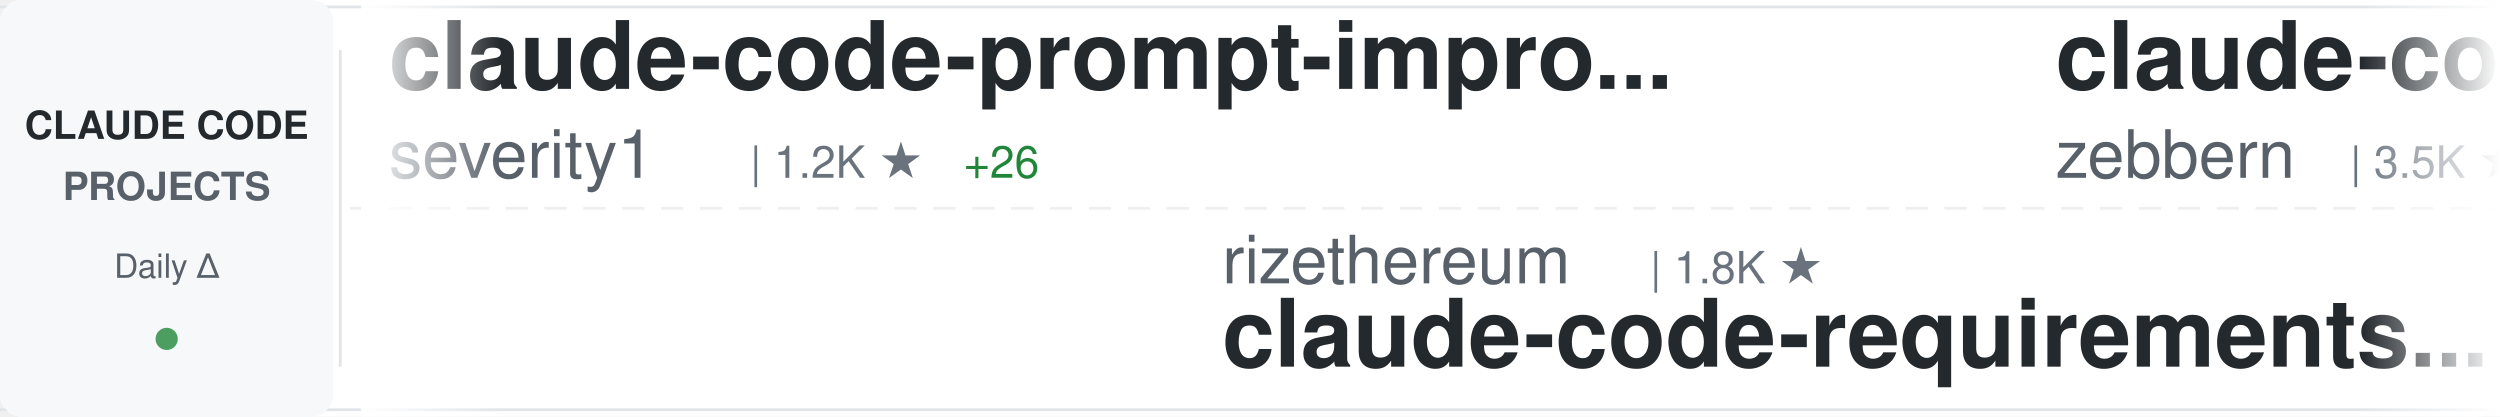
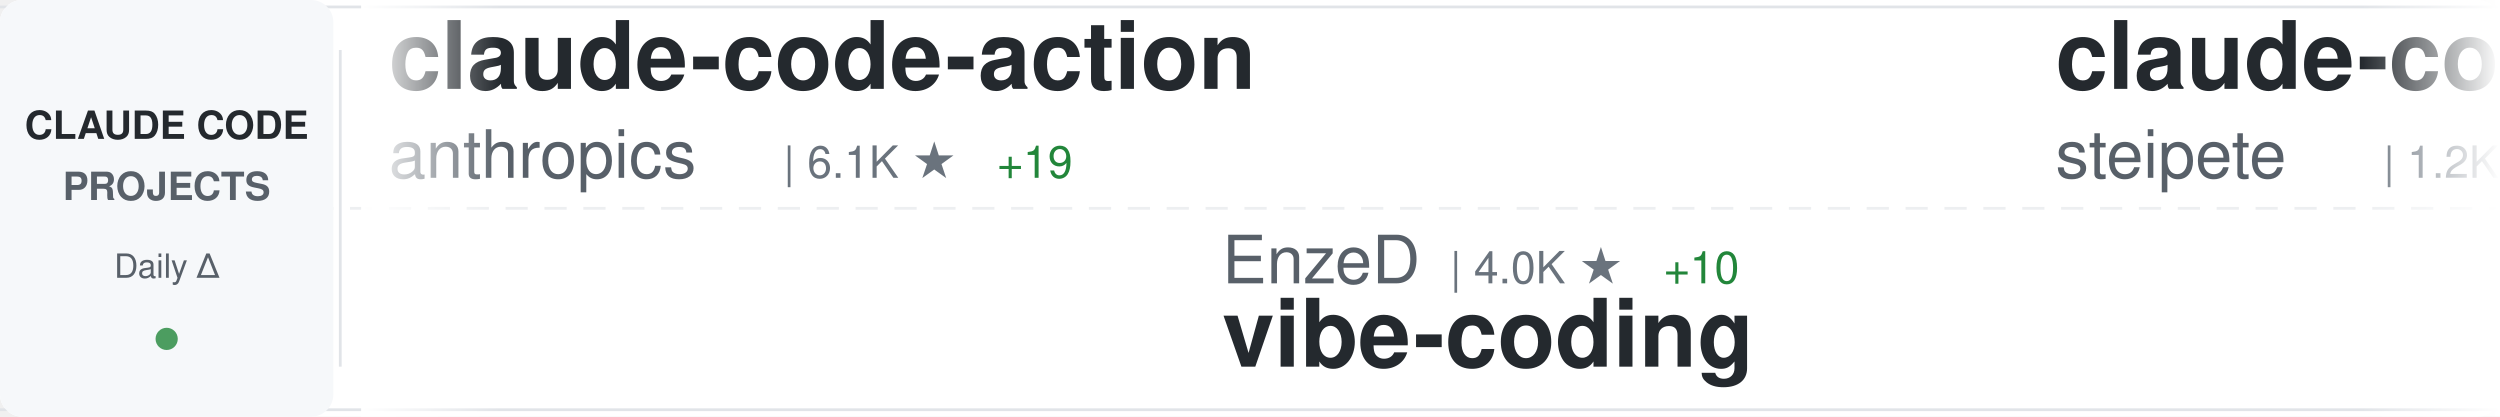
<svg xmlns="http://www.w3.org/2000/svg" width="900" height="150">
  <defs>
    <linearGradient id="awesomeLeftFade" x1="0%" y1="0%" x2="100%" y2="0%">
      <stop offset="0%" style="stop-color:#ffffff;stop-opacity:1" />
      <stop offset="100%" style="stop-color:#ffffff;stop-opacity:0" />
    </linearGradient>
    <linearGradient id="awesomeRightFade" x1="0%" y1="0%" x2="100%" y2="0%">
      <stop offset="0%" style="stop-color:#ffffff;stop-opacity:0" />
      <stop offset="100%" style="stop-color:#ffffff;stop-opacity:1" />
    </linearGradient>
  </defs>
  <rect width="900" height="150" fill="#ffffff" rx="8" />
  <rect x="0" y="2" width="900" height="1" fill="#e1e4e8" />
  <rect x="0" y="147" width="900" height="1" fill="#e1e4e8" />
  <line x1="0" y1="75" x2="900" y2="75" stroke="#e1e4e8" stroke-width="1" stroke-dasharray="8 6" opacity="0.6" />
  <rect x="0" y="0" width="120" height="150" fill="#f6f8fa" rx="8" />
  <text x="60" y="50" font-family="-apple-system, BlinkMacSystemFont, 'Segoe UI', Helvetica, Arial, sans-serif" font-size="14" font-weight="600" fill="#24292e" text-anchor="middle">CLAUDE CODE</text>
  <text x="60" y="72" font-family="-apple-system, BlinkMacSystemFont, 'Segoe UI', Helvetica, Arial, sans-serif" font-size="14" font-weight="600" fill="#586069" text-anchor="middle">PROJECTS</text>
  <text x="60" y="100" font-family="-apple-system, BlinkMacSystemFont, 'Segoe UI', Helvetica, Arial, sans-serif" font-size="12" font-weight="500" fill="#586069" text-anchor="middle">Daily Δ</text>
  <circle cx="60" cy="122" r="4" fill="#22863a" opacity="0.8" />
  <rect x="122" y="18" width="1" height="114" fill="#e1e4e8" />
  <clipPath id="awesomeTickerClip">
    <rect x="130" y="0" width="770" height="150" />
  </clipPath>
  <g clip-path="url(#awesomeTickerClip)">
    <g id="awesomeTickerItems">
      <animateTransform attributeName="transform" attributeType="XML" type="translate" from="0 0" to="-3000 0" dur="54s" repeatCount="indefinite" />
      <g transform="translate(0, 0)">
-         <text x="140" y="32" font-family="-apple-system, BlinkMacSystemFont, 'Segoe UI', Helvetica, Arial, sans-serif" font-size="34" font-weight="600" fill="#24292e">claude-code-prompt-impro...</text>
-         <text x="140" y="64" font-family="-apple-system, BlinkMacSystemFont, 'Segoe UI', Helvetica, Arial, sans-serif" font-size="24" font-weight="400" fill="#586069">severity1</text>
-         <text x="270" y="64" font-family="-apple-system, BlinkMacSystemFont, 'Segoe UI', Helvetica, Arial, sans-serif" font-size="16" font-weight="500" fill="#6a737d">| 1.2K ★</text>
-         <text x="347" y="64" font-family="-apple-system, BlinkMacSystemFont, 'Segoe UI', Helvetica, Arial, sans-serif" font-size="16" font-weight="500" fill="#22863a"> +26</text>
+         <text x="140" y="32" font-family="-apple-system, BlinkMacSystemFont, 'Segoe UI', Helvetica, Arial, sans-serif" font-size="34" font-weight="600" fill="#24292e">claude-code-action</text>
+         <text x="140" y="64" font-family="-apple-system, BlinkMacSystemFont, 'Segoe UI', Helvetica, Arial, sans-serif" font-size="24" font-weight="400" fill="#586069">anthropics</text>
+         <text x="282" y="64" font-family="-apple-system, BlinkMacSystemFont, 'Segoe UI', Helvetica, Arial, sans-serif" font-size="16" font-weight="500" fill="#6a737d">| 6.1K ★</text>
+         <text x="359" y="64" font-family="-apple-system, BlinkMacSystemFont, 'Segoe UI', Helvetica, Arial, sans-serif" font-size="16" font-weight="500" fill="#22863a"> +19</text>
      </g>
      <g transform="translate(300, 0)">
-         <text x="140" y="102" font-family="-apple-system, BlinkMacSystemFont, 'Segoe UI', Helvetica, Arial, sans-serif" font-size="24" font-weight="400" fill="#586069">rizethereum</text>
-         <text x="294" y="102" font-family="-apple-system, BlinkMacSystemFont, 'Segoe UI', Helvetica, Arial, sans-serif" font-size="16" font-weight="500" fill="#6a737d">| 1.8K ★</text>
-         <text x="140" y="132" font-family="-apple-system, BlinkMacSystemFont, 'Segoe UI', Helvetica, Arial, sans-serif" font-size="34" font-weight="600" fill="#24292e">claude-code-requirements...</text>
+         <text x="140" y="102" font-family="-apple-system, BlinkMacSystemFont, 'Segoe UI', Helvetica, Arial, sans-serif" font-size="24" font-weight="400" fill="#586069">EnzeD</text>
+         <text x="222" y="102" font-family="-apple-system, BlinkMacSystemFont, 'Segoe UI', Helvetica, Arial, sans-serif" font-size="16" font-weight="500" fill="#6a737d">| 4.0K ★</text>
+         <text x="299" y="102" font-family="-apple-system, BlinkMacSystemFont, 'Segoe UI', Helvetica, Arial, sans-serif" font-size="16" font-weight="500" fill="#22863a"> +10</text>
+         <text x="140" y="132" font-family="-apple-system, BlinkMacSystemFont, 'Segoe UI', Helvetica, Arial, sans-serif" font-size="34" font-weight="600" fill="#24292e">vibe-coding</text>
      </g>
      <g transform="translate(600, 0)">
+         <text x="140" y="32" font-family="-apple-system, BlinkMacSystemFont, 'Segoe UI', Helvetica, Arial, sans-serif" font-size="34" font-weight="600" fill="#24292e">claude-code-mcp</text>
+         <text x="140" y="64" font-family="-apple-system, BlinkMacSystemFont, 'Segoe UI', Helvetica, Arial, sans-serif" font-size="24" font-weight="400" fill="#586069">steipete</text>
+         <text x="258" y="64" font-family="-apple-system, BlinkMacSystemFont, 'Segoe UI', Helvetica, Arial, sans-serif" font-size="16" font-weight="500" fill="#6a737d">| 1.2K ★</text>
+         <text x="335" y="64" font-family="-apple-system, BlinkMacSystemFont, 'Segoe UI', Helvetica, Arial, sans-serif" font-size="16" font-weight="500" fill="#22863a"> +5</text>
+       </g>
+       <g transform="translate(900, 0)">
+         <text x="140" y="102" font-family="-apple-system, BlinkMacSystemFont, 'Segoe UI', Helvetica, Arial, sans-serif" font-size="24" font-weight="400" fill="#586069">ericbuess</text>
+         <text x="270" y="102" font-family="-apple-system, BlinkMacSystemFont, 'Segoe UI', Helvetica, Arial, sans-serif" font-size="16" font-weight="500" fill="#6a737d">| 720 ★</text>
+         <text x="338" y="102" font-family="-apple-system, BlinkMacSystemFont, 'Segoe UI', Helvetica, Arial, sans-serif" font-size="16" font-weight="500" fill="#22863a"> +2</text>
+         <text x="140" y="132" font-family="-apple-system, BlinkMacSystemFont, 'Segoe UI', Helvetica, Arial, sans-serif" font-size="34" font-weight="600" fill="#24292e">claude-code-docs</text>
+       </g>
+       <g transform="translate(1200, 0)">
+         <text x="140" y="32" font-family="-apple-system, BlinkMacSystemFont, 'Segoe UI', Helvetica, Arial, sans-serif" font-size="34" font-weight="600" fill="#24292e">opencode</text>
+         <text x="140" y="64" font-family="-apple-system, BlinkMacSystemFont, 'Segoe UI', Helvetica, Arial, sans-serif" font-size="24" font-weight="400" fill="#586069">anomalyco</text>
+         <text x="270" y="64" font-family="-apple-system, BlinkMacSystemFont, 'Segoe UI', Helvetica, Arial, sans-serif" font-size="16" font-weight="500" fill="#6a737d">| 117.8K ★</text>
+         <text x="365" y="64" font-family="-apple-system, BlinkMacSystemFont, 'Segoe UI', Helvetica, Arial, sans-serif" font-size="16" font-weight="500" fill="#22863a"> +516</text>
+       </g>
+       <g transform="translate(1500, 0)">
+         <text x="140" y="102" font-family="-apple-system, BlinkMacSystemFont, 'Segoe UI', Helvetica, Arial, sans-serif" font-size="24" font-weight="400" fill="#586069">frankbria</text>
+         <text x="270" y="102" font-family="-apple-system, BlinkMacSystemFont, 'Segoe UI', Helvetica, Arial, sans-serif" font-size="16" font-weight="500" fill="#6a737d">| 7.6K ★</text>
+         <text x="347" y="102" font-family="-apple-system, BlinkMacSystemFont, 'Segoe UI', Helvetica, Arial, sans-serif" font-size="16" font-weight="500" fill="#22863a"> +27</text>
+         <text x="140" y="132" font-family="-apple-system, BlinkMacSystemFont, 'Segoe UI', Helvetica, Arial, sans-serif" font-size="34" font-weight="600" fill="#24292e">ralph-claude-code</text>
+       </g>
+       <g transform="translate(1800, 0)">
        <text x="140" y="32" font-family="-apple-system, BlinkMacSystemFont, 'Segoe UI', Helvetica, Arial, sans-serif" font-size="34" font-weight="600" fill="#24292e">claude-code-guide</text>
        <text x="140" y="64" font-family="-apple-system, BlinkMacSystemFont, 'Segoe UI', Helvetica, Arial, sans-serif" font-size="24" font-weight="400" fill="#586069">zebbern</text>
        <text x="246" y="64" font-family="-apple-system, BlinkMacSystemFont, 'Segoe UI', Helvetica, Arial, sans-serif" font-size="16" font-weight="500" fill="#6a737d">| 3.5K ★</text>
-         <text x="323" y="64" font-family="-apple-system, BlinkMacSystemFont, 'Segoe UI', Helvetica, Arial, sans-serif" font-size="16" font-weight="500" fill="#22863a"> +9</text>
-       </g>
-       <g transform="translate(900, 0)">
-         <text x="140" y="102" font-family="-apple-system, BlinkMacSystemFont, 'Segoe UI', Helvetica, Arial, sans-serif" font-size="24" font-weight="400" fill="#586069">fuergaosi233</text>
-         <text x="306" y="102" font-family="-apple-system, BlinkMacSystemFont, 'Segoe UI', Helvetica, Arial, sans-serif" font-size="16" font-weight="500" fill="#6a737d">| 2.1K ★</text>
-         <text x="383" y="102" font-family="-apple-system, BlinkMacSystemFont, 'Segoe UI', Helvetica, Arial, sans-serif" font-size="16" font-weight="500" fill="#22863a"> +3</text>
-         <text x="140" y="132" font-family="-apple-system, BlinkMacSystemFont, 'Segoe UI', Helvetica, Arial, sans-serif" font-size="34" font-weight="600" fill="#24292e">claude-code-proxy</text>
-       </g>
-       <g transform="translate(1200, 0)">
-         <text x="140" y="32" font-family="-apple-system, BlinkMacSystemFont, 'Segoe UI', Helvetica, Arial, sans-serif" font-size="34" font-weight="600" fill="#24292e">awesome-claude-code-suba...</text>
-         <text x="140" y="64" font-family="-apple-system, BlinkMacSystemFont, 'Segoe UI', Helvetica, Arial, sans-serif" font-size="24" font-weight="400" fill="#586069">VoltAgent</text>
-         <text x="270" y="64" font-family="-apple-system, BlinkMacSystemFont, 'Segoe UI', Helvetica, Arial, sans-serif" font-size="16" font-weight="500" fill="#6a737d">| 12.8K ★</text>
-         <text x="356" y="64" font-family="-apple-system, BlinkMacSystemFont, 'Segoe UI', Helvetica, Arial, sans-serif" font-size="16" font-weight="500" fill="#22863a"> +100</text>
-       </g>
-       <g transform="translate(1500, 0)">
-         <text x="140" y="102" font-family="-apple-system, BlinkMacSystemFont, 'Segoe UI', Helvetica, Arial, sans-serif" font-size="24" font-weight="400" fill="#586069">anthropics</text>
-         <text x="282" y="102" font-family="-apple-system, BlinkMacSystemFont, 'Segoe UI', Helvetica, Arial, sans-serif" font-size="16" font-weight="500" fill="#6a737d">| 595 ★</text>
-         <text x="350" y="102" font-family="-apple-system, BlinkMacSystemFont, 'Segoe UI', Helvetica, Arial, sans-serif" font-size="16" font-weight="500" fill="#22863a"> +1</text>
-         <text x="140" y="132" font-family="-apple-system, BlinkMacSystemFont, 'Segoe UI', Helvetica, Arial, sans-serif" font-size="34" font-weight="600" fill="#24292e">claude-code-base-action</text>
-       </g>
-       <g transform="translate(1800, 0)">
-         <text x="140" y="32" font-family="-apple-system, BlinkMacSystemFont, 'Segoe UI', Helvetica, Arial, sans-serif" font-size="34" font-weight="600" fill="#24292e">claude-code-pm-course</text>
-         <text x="140" y="64" font-family="-apple-system, BlinkMacSystemFont, 'Segoe UI', Helvetica, Arial, sans-serif" font-size="24" font-weight="400" fill="#586069">carlvellotti</text>
-         <text x="306" y="64" font-family="-apple-system, BlinkMacSystemFont, 'Segoe UI', Helvetica, Arial, sans-serif" font-size="16" font-weight="500" fill="#6a737d">| 1.6K ★</text>
-         <text x="383" y="64" font-family="-apple-system, BlinkMacSystemFont, 'Segoe UI', Helvetica, Arial, sans-serif" font-size="16" font-weight="500" fill="#22863a"> +6</text>
+         <text x="323" y="64" font-family="-apple-system, BlinkMacSystemFont, 'Segoe UI', Helvetica, Arial, sans-serif" font-size="16" font-weight="500" fill="#22863a"> +6</text>
      </g>
      <g transform="translate(2100, 0)">
-         <text x="140" y="102" font-family="-apple-system, BlinkMacSystemFont, 'Segoe UI', Helvetica, Arial, sans-serif" font-size="24" font-weight="400" fill="#586069">slopus</text>
-         <text x="234" y="102" font-family="-apple-system, BlinkMacSystemFont, 'Segoe UI', Helvetica, Arial, sans-serif" font-size="16" font-weight="500" fill="#6a737d">| 14.4K ★</text>
-         <text x="320" y="102" font-family="-apple-system, BlinkMacSystemFont, 'Segoe UI', Helvetica, Arial, sans-serif" font-size="16" font-weight="500" fill="#22863a"> +96</text>
-         <text x="140" y="132" font-family="-apple-system, BlinkMacSystemFont, 'Segoe UI', Helvetica, Arial, sans-serif" font-size="34" font-weight="600" fill="#24292e">happy</text>
+         <text x="140" y="102" font-family="-apple-system, BlinkMacSystemFont, 'Segoe UI', Helvetica, Arial, sans-serif" font-size="24" font-weight="400" fill="#586069">OneRedOak</text>
+         <text x="270" y="102" font-family="-apple-system, BlinkMacSystemFont, 'Segoe UI', Helvetica, Arial, sans-serif" font-size="16" font-weight="500" fill="#6a737d">| 3.7K ★</text>
+         <text x="347" y="102" font-family="-apple-system, BlinkMacSystemFont, 'Segoe UI', Helvetica, Arial, sans-serif" font-size="16" font-weight="500" fill="#22863a"> +2</text>
+         <text x="140" y="132" font-family="-apple-system, BlinkMacSystemFont, 'Segoe UI', Helvetica, Arial, sans-serif" font-size="34" font-weight="600" fill="#24292e">claude-code-workflows</text>
      </g>
      <g transform="translate(2400, 0)">
-         <text x="140" y="32" font-family="-apple-system, BlinkMacSystemFont, 'Segoe UI', Helvetica, Arial, sans-serif" font-size="34" font-weight="600" fill="#24292e">claude-code-chat</text>
-         <text x="140" y="64" font-family="-apple-system, BlinkMacSystemFont, 'Segoe UI', Helvetica, Arial, sans-serif" font-size="24" font-weight="400" fill="#586069">andrepimenta</text>
-         <text x="306" y="64" font-family="-apple-system, BlinkMacSystemFont, 'Segoe UI', Helvetica, Arial, sans-serif" font-size="16" font-weight="500" fill="#6a737d">| 996 ★</text>
+         <text x="140" y="32" font-family="-apple-system, BlinkMacSystemFont, 'Segoe UI', Helvetica, Arial, sans-serif" font-size="34" font-weight="600" fill="#24292e">claude-code-settings</text>
+         <text x="140" y="64" font-family="-apple-system, BlinkMacSystemFont, 'Segoe UI', Helvetica, Arial, sans-serif" font-size="24" font-weight="400" fill="#586069">feiskyer</text>
+         <text x="258" y="64" font-family="-apple-system, BlinkMacSystemFont, 'Segoe UI', Helvetica, Arial, sans-serif" font-size="16" font-weight="500" fill="#6a737d">| 1.3K ★</text>
+         <text x="335" y="64" font-family="-apple-system, BlinkMacSystemFont, 'Segoe UI', Helvetica, Arial, sans-serif" font-size="16" font-weight="500" fill="#22863a"> +3</text>
      </g>
      <g transform="translate(2700, 0)">
-         <text x="140" y="102" font-family="-apple-system, BlinkMacSystemFont, 'Segoe UI', Helvetica, Arial, sans-serif" font-size="24" font-weight="400" fill="#586069">Alishahryar1</text>
-         <text x="306" y="102" font-family="-apple-system, BlinkMacSystemFont, 'Segoe UI', Helvetica, Arial, sans-serif" font-size="16" font-weight="500" fill="#6a737d">| 828 ★</text>
-         <text x="374" y="102" font-family="-apple-system, BlinkMacSystemFont, 'Segoe UI', Helvetica, Arial, sans-serif" font-size="16" font-weight="500" fill="#22863a"> +14</text>
-         <text x="140" y="132" font-family="-apple-system, BlinkMacSystemFont, 'Segoe UI', Helvetica, Arial, sans-serif" font-size="34" font-weight="600" fill="#24292e">free-claude-code</text>
+         <text x="140" y="102" font-family="-apple-system, BlinkMacSystemFont, 'Segoe UI', Helvetica, Arial, sans-serif" font-size="24" font-weight="400" fill="#586069">disler</text>
+         <text x="234" y="102" font-family="-apple-system, BlinkMacSystemFont, 'Segoe UI', Helvetica, Arial, sans-serif" font-size="16" font-weight="500" fill="#6a737d">| 3.2K ★</text>
+         <text x="311" y="102" font-family="-apple-system, BlinkMacSystemFont, 'Segoe UI', Helvetica, Arial, sans-serif" font-size="16" font-weight="500" fill="#22863a"> +5</text>
+         <text x="140" y="132" font-family="-apple-system, BlinkMacSystemFont, 'Segoe UI', Helvetica, Arial, sans-serif" font-size="34" font-weight="600" fill="#24292e">claude-code-hooks-master...</text>
      </g>
      <g transform="translate(3000, 0)">
-         <text x="140" y="32" font-family="-apple-system, BlinkMacSystemFont, 'Segoe UI', Helvetica, Arial, sans-serif" font-size="34" font-weight="600" fill="#24292e">claude-code-prompt-impro...</text>
-         <text x="140" y="64" font-family="-apple-system, BlinkMacSystemFont, 'Segoe UI', Helvetica, Arial, sans-serif" font-size="24" font-weight="400" fill="#586069">severity1</text>
-         <text x="270" y="64" font-family="-apple-system, BlinkMacSystemFont, 'Segoe UI', Helvetica, Arial, sans-serif" font-size="16" font-weight="500" fill="#6a737d">| 1.2K ★</text>
-         <text x="347" y="64" font-family="-apple-system, BlinkMacSystemFont, 'Segoe UI', Helvetica, Arial, sans-serif" font-size="16" font-weight="500" fill="#22863a"> +26</text>
+         <text x="140" y="32" font-family="-apple-system, BlinkMacSystemFont, 'Segoe UI', Helvetica, Arial, sans-serif" font-size="34" font-weight="600" fill="#24292e">claude-code-action</text>
+         <text x="140" y="64" font-family="-apple-system, BlinkMacSystemFont, 'Segoe UI', Helvetica, Arial, sans-serif" font-size="24" font-weight="400" fill="#586069">anthropics</text>
+         <text x="282" y="64" font-family="-apple-system, BlinkMacSystemFont, 'Segoe UI', Helvetica, Arial, sans-serif" font-size="16" font-weight="500" fill="#6a737d">| 6.1K ★</text>
+         <text x="359" y="64" font-family="-apple-system, BlinkMacSystemFont, 'Segoe UI', Helvetica, Arial, sans-serif" font-size="16" font-weight="500" fill="#22863a"> +19</text>
      </g>
      <g transform="translate(3300, 0)">
-         <text x="140" y="102" font-family="-apple-system, BlinkMacSystemFont, 'Segoe UI', Helvetica, Arial, sans-serif" font-size="24" font-weight="400" fill="#586069">rizethereum</text>
-         <text x="294" y="102" font-family="-apple-system, BlinkMacSystemFont, 'Segoe UI', Helvetica, Arial, sans-serif" font-size="16" font-weight="500" fill="#6a737d">| 1.8K ★</text>
-         <text x="140" y="132" font-family="-apple-system, BlinkMacSystemFont, 'Segoe UI', Helvetica, Arial, sans-serif" font-size="34" font-weight="600" fill="#24292e">claude-code-requirements...</text>
+         <text x="140" y="102" font-family="-apple-system, BlinkMacSystemFont, 'Segoe UI', Helvetica, Arial, sans-serif" font-size="24" font-weight="400" fill="#586069">EnzeD</text>
+         <text x="222" y="102" font-family="-apple-system, BlinkMacSystemFont, 'Segoe UI', Helvetica, Arial, sans-serif" font-size="16" font-weight="500" fill="#6a737d">| 4.0K ★</text>
+         <text x="299" y="102" font-family="-apple-system, BlinkMacSystemFont, 'Segoe UI', Helvetica, Arial, sans-serif" font-size="16" font-weight="500" fill="#22863a"> +10</text>
+         <text x="140" y="132" font-family="-apple-system, BlinkMacSystemFont, 'Segoe UI', Helvetica, Arial, sans-serif" font-size="34" font-weight="600" fill="#24292e">vibe-coding</text>
      </g>
      <g transform="translate(3600, 0)">
-         <text x="140" y="32" font-family="-apple-system, BlinkMacSystemFont, 'Segoe UI', Helvetica, Arial, sans-serif" font-size="34" font-weight="600" fill="#24292e">claude-code-guide</text>
-         <text x="140" y="64" font-family="-apple-system, BlinkMacSystemFont, 'Segoe UI', Helvetica, Arial, sans-serif" font-size="24" font-weight="400" fill="#586069">zebbern</text>
-         <text x="246" y="64" font-family="-apple-system, BlinkMacSystemFont, 'Segoe UI', Helvetica, Arial, sans-serif" font-size="16" font-weight="500" fill="#6a737d">| 3.5K ★</text>
-         <text x="323" y="64" font-family="-apple-system, BlinkMacSystemFont, 'Segoe UI', Helvetica, Arial, sans-serif" font-size="16" font-weight="500" fill="#22863a"> +9</text>
+         <text x="140" y="32" font-family="-apple-system, BlinkMacSystemFont, 'Segoe UI', Helvetica, Arial, sans-serif" font-size="34" font-weight="600" fill="#24292e">claude-code-mcp</text>
+         <text x="140" y="64" font-family="-apple-system, BlinkMacSystemFont, 'Segoe UI', Helvetica, Arial, sans-serif" font-size="24" font-weight="400" fill="#586069">steipete</text>
+         <text x="258" y="64" font-family="-apple-system, BlinkMacSystemFont, 'Segoe UI', Helvetica, Arial, sans-serif" font-size="16" font-weight="500" fill="#6a737d">| 1.2K ★</text>
+         <text x="335" y="64" font-family="-apple-system, BlinkMacSystemFont, 'Segoe UI', Helvetica, Arial, sans-serif" font-size="16" font-weight="500" fill="#22863a"> +5</text>
      </g>
      <g transform="translate(3900, 0)">
-         <text x="140" y="102" font-family="-apple-system, BlinkMacSystemFont, 'Segoe UI', Helvetica, Arial, sans-serif" font-size="24" font-weight="400" fill="#586069">fuergaosi233</text>
-         <text x="306" y="102" font-family="-apple-system, BlinkMacSystemFont, 'Segoe UI', Helvetica, Arial, sans-serif" font-size="16" font-weight="500" fill="#6a737d">| 2.1K ★</text>
-         <text x="383" y="102" font-family="-apple-system, BlinkMacSystemFont, 'Segoe UI', Helvetica, Arial, sans-serif" font-size="16" font-weight="500" fill="#22863a"> +3</text>
-         <text x="140" y="132" font-family="-apple-system, BlinkMacSystemFont, 'Segoe UI', Helvetica, Arial, sans-serif" font-size="34" font-weight="600" fill="#24292e">claude-code-proxy</text>
+         <text x="140" y="102" font-family="-apple-system, BlinkMacSystemFont, 'Segoe UI', Helvetica, Arial, sans-serif" font-size="24" font-weight="400" fill="#586069">ericbuess</text>
+         <text x="270" y="102" font-family="-apple-system, BlinkMacSystemFont, 'Segoe UI', Helvetica, Arial, sans-serif" font-size="16" font-weight="500" fill="#6a737d">| 720 ★</text>
+         <text x="338" y="102" font-family="-apple-system, BlinkMacSystemFont, 'Segoe UI', Helvetica, Arial, sans-serif" font-size="16" font-weight="500" fill="#22863a"> +2</text>
+         <text x="140" y="132" font-family="-apple-system, BlinkMacSystemFont, 'Segoe UI', Helvetica, Arial, sans-serif" font-size="34" font-weight="600" fill="#24292e">claude-code-docs</text>
      </g>
    </g>
  </g>
  <rect x="130" y="0" width="50" height="150" fill="url(#awesomeLeftFade)" />
  <rect x="850" y="0" width="50" height="150" fill="url(#awesomeRightFade)" />
</svg>
